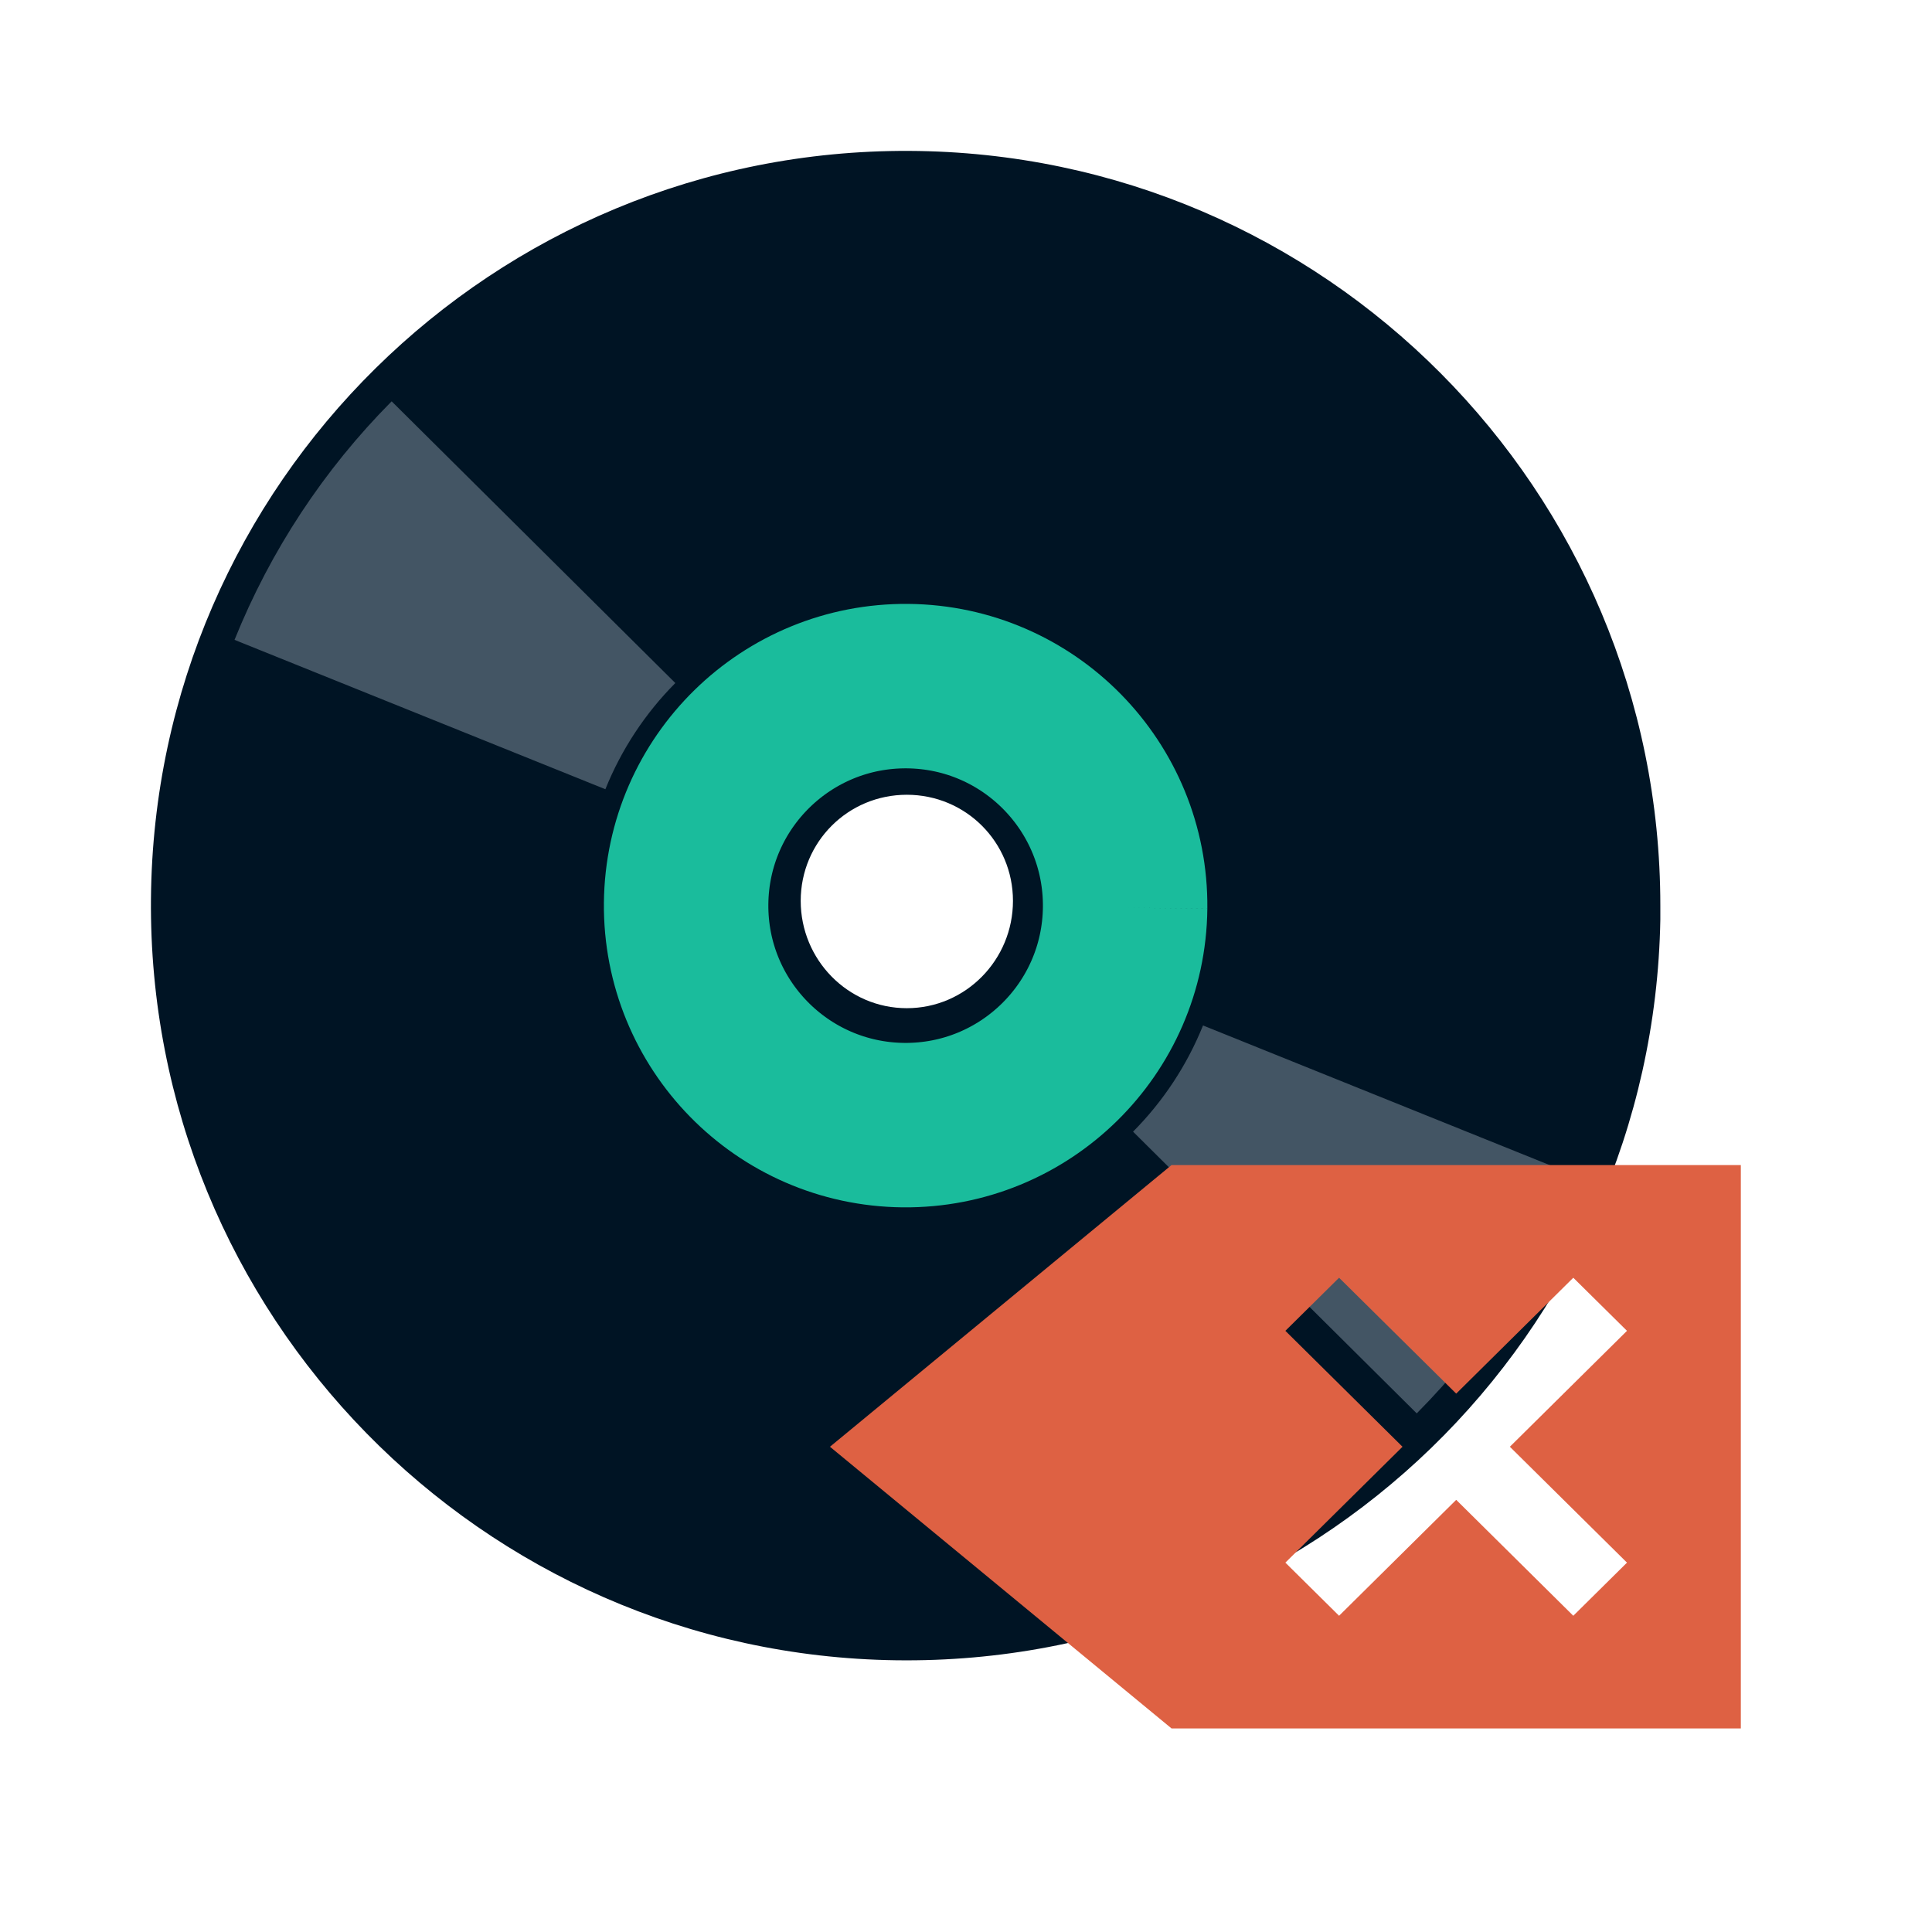
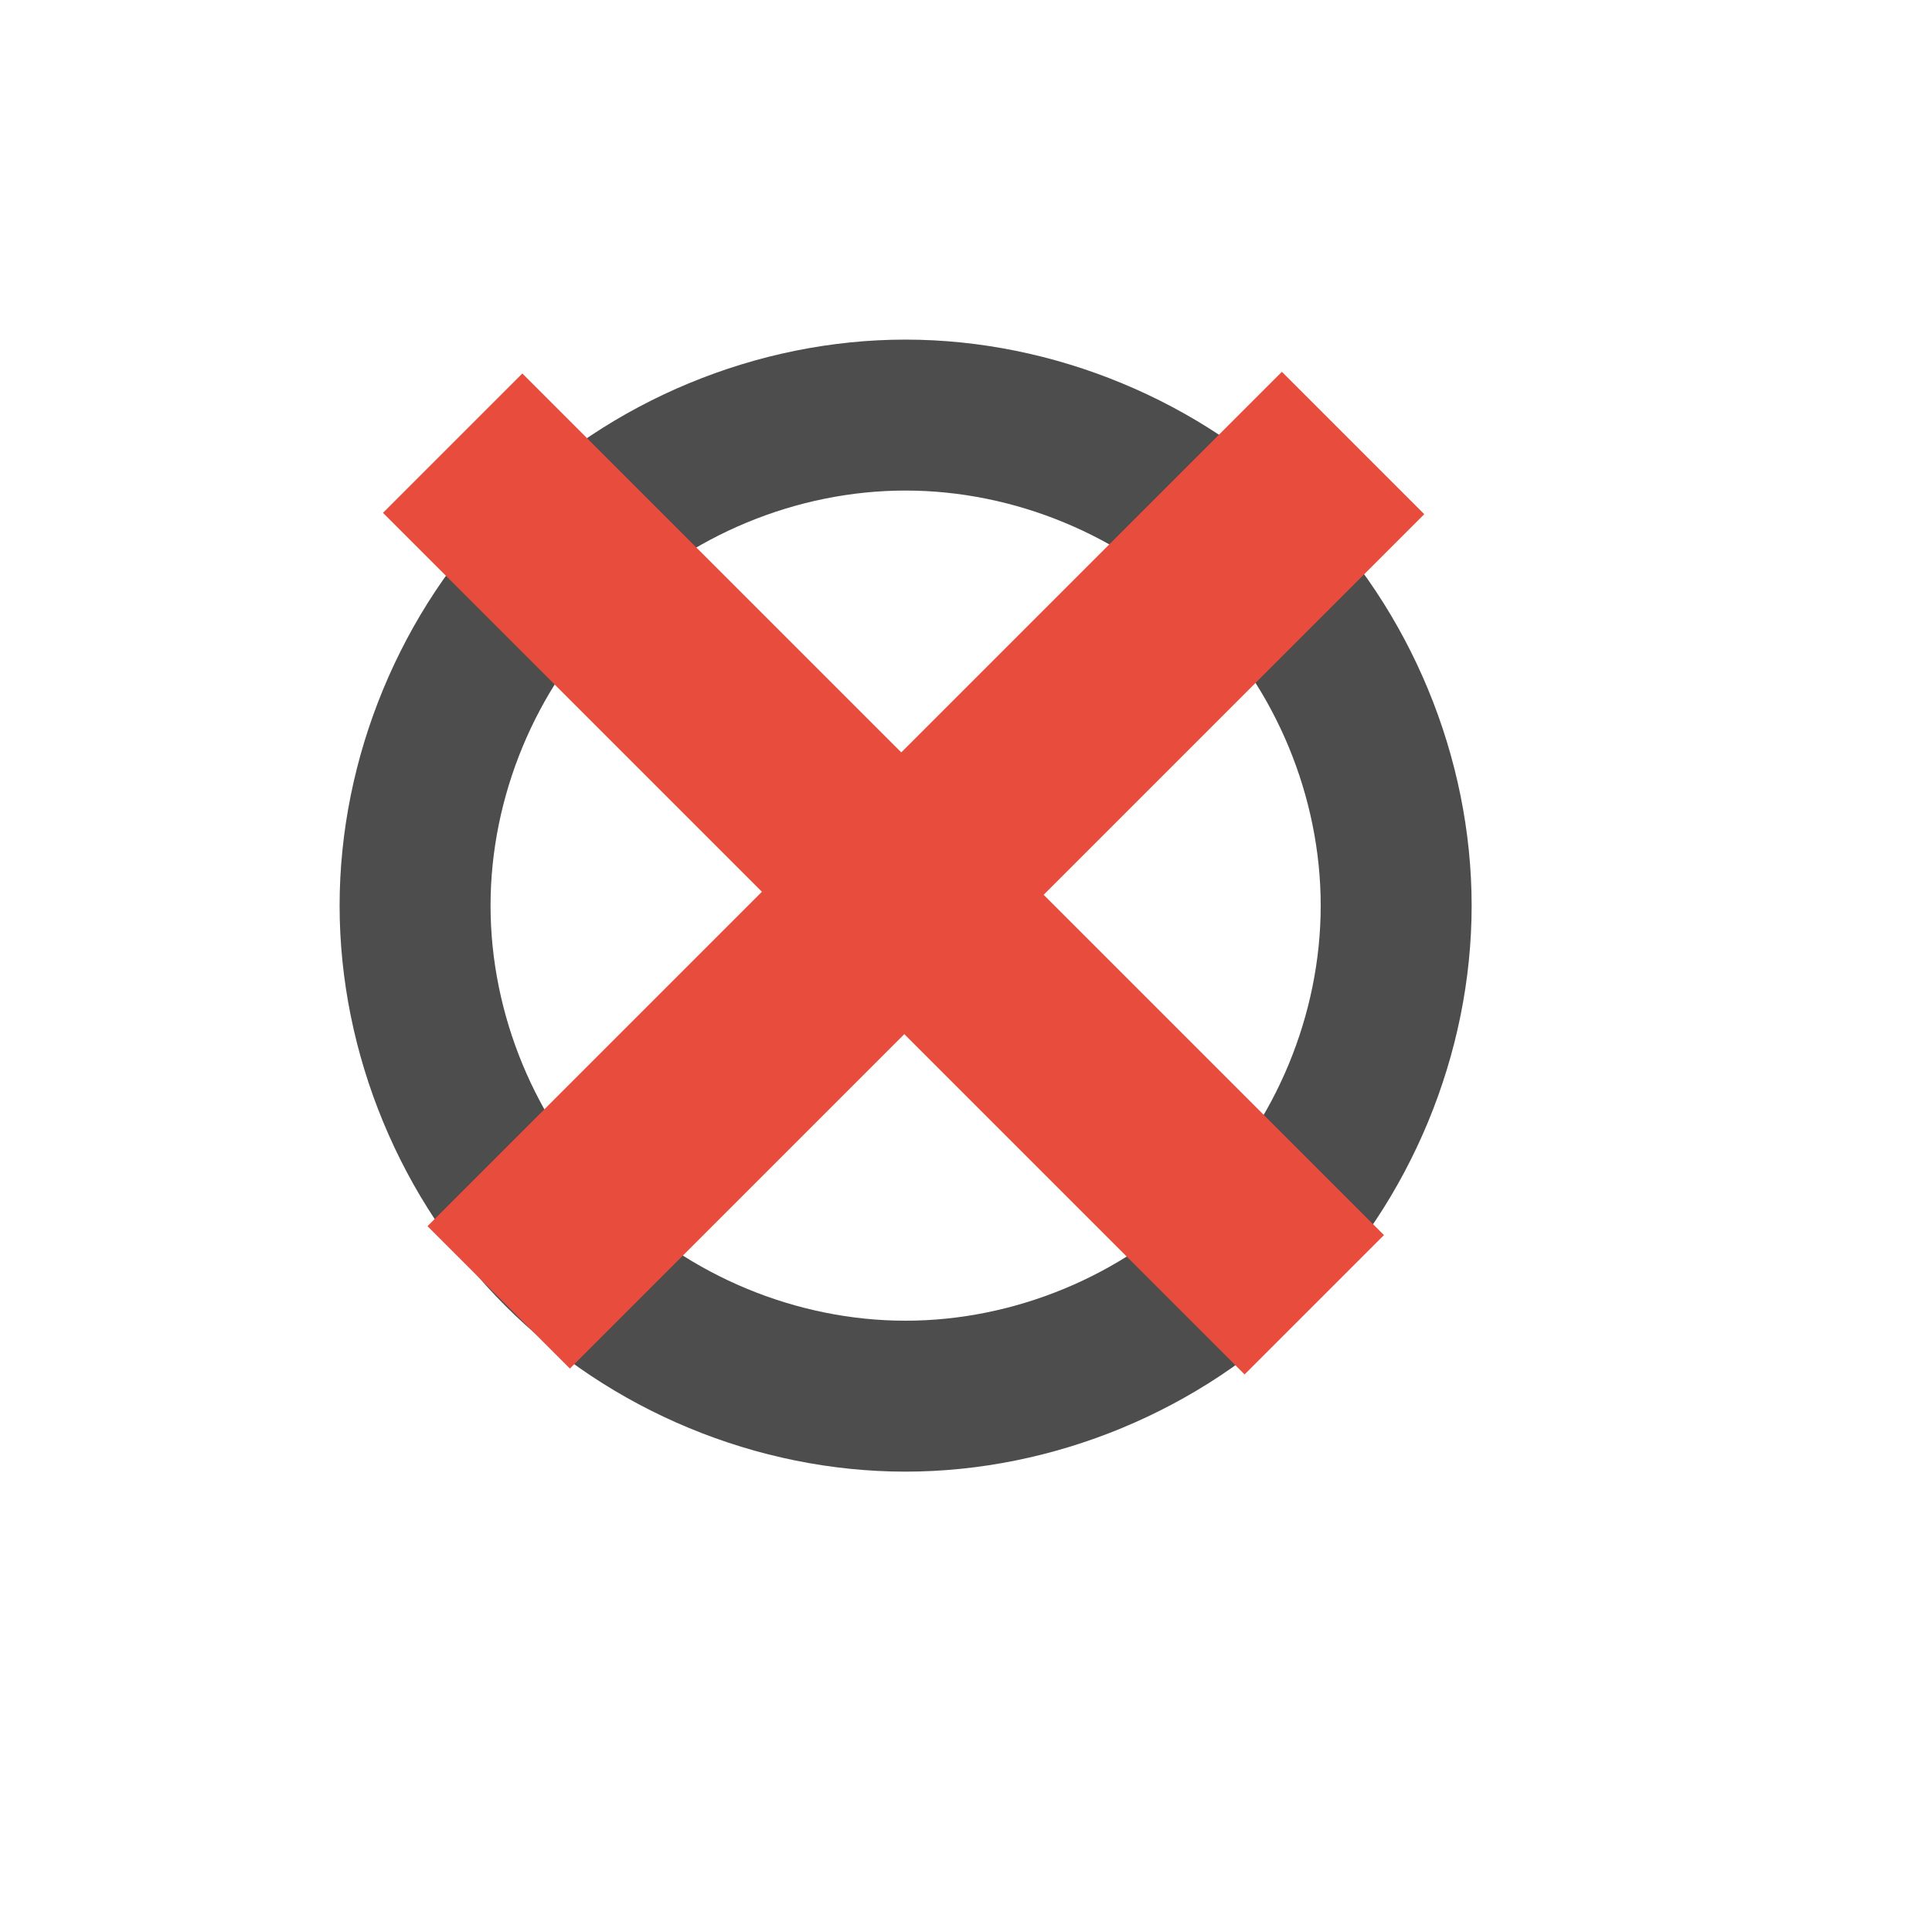
<svg xmlns="http://www.w3.org/2000/svg" width="38.4pt" height="38.4pt">
  <defs />
  <g id="layer1">
-     <path id="path4064" transform="translate(3.9996, 3.99897)" fill="#001424" d="M20.095 0C9.083 -0.049 0.1 8.802 0.001 19.813C-0.098 30.824 8.74 39.852 19.751 40C30.761 40.149 39.803 31.385 40.001 20.375L40.001 20C40.001 8.989 31.106 0.05 20.095 0ZM20.032 17.063C21.592 17.063 22.845 18.315 22.845 19.875C22.845 21.436 21.592 22.719 20.032 22.719C18.472 22.719 17.22 21.436 17.22 19.875C17.22 18.315 18.472 17.063 20.032 17.063Z" />
-     <path id="shape0" transform="translate(18.183, 18.183)" fill="none" stroke="#1abc9c" stroke-width="4.358" stroke-linecap="butt" stroke-linejoin="miter" stroke-miterlimit="2.013" d="M11.634 5.874C11.665 2.662 9.087 0.032 5.874 0C2.662 -0.031 0.032 2.547 0 5.76C-0.031 8.972 2.547 11.602 5.76 11.634C8.972 11.665 11.602 9.087 11.634 5.874" />
-     <path id="shape01" transform="translate(33.786, 29.1551)" fill="none" stroke="#435564" stroke-width="10.595" stroke-linecap="butt" stroke-linejoin="miter" stroke-miterlimit="2.013" d="M0 4.568C1.298 3.261 2.321 1.708 3.009 0" />
-     <path id="shape1" transform="matrix(-1 0 0 -1 14.1381 18.9363)" fill="none" stroke="#435564" stroke-width="10.595" stroke-linecap="butt" stroke-linejoin="miter" stroke-miterlimit="2.013" d="M0 4.568C1.298 3.261 2.321 1.708 3.009 0" />
-     <path id="path3284" transform="translate(21.9949, 30.8754)" fill="#de6143" fill-rule="evenodd" d="M9.052 0L0 7.465L9.052 14.93L24.139 14.93L24.139 0ZM13.492 2.986L16.596 6.057L19.699 2.986L21.122 4.393L18.018 7.465L21.122 10.536L19.699 11.944L16.596 8.872L13.492 11.944L12.069 10.536L15.173 7.465L12.069 4.393Z" />
+     <rect id="rect3286" transform="translate(9, 9)" fill="none" width="24pt" height="24pt" />
+     <path id="path3298" transform="translate(9, 9)" fill="#4d4d4d" fill-rule="evenodd" d="M14.994 2.51498e-08C11.067 0 7.166 1.618 4.391 4.395C1.616 7.171 0 11.073 0 15C0 18.927 1.616 22.829 4.391 25.605C7.166 28.382 11.067 30 14.994 30C18.921 30 22.825 28.384 25.604 25.607C28.382 22.831 30 18.927 30 15C30 11.073 28.382 7.169 25.604 4.393C22.825 1.616 18.921 -0 14.994 2.51498e-08ZM14.996 4C17.876 4 20.738 5.184 22.775 7.221C24.813 9.257 26 12.12 26 15C26 17.88 24.813 20.743 22.775 22.779C20.738 24.816 17.876 26 14.996 26C12.116 26 9.256 24.814 7.221 22.777C5.186 20.741 4 17.88 4 15C4 12.12 5.186 9.259 7.221 7.223C9.256 5.186 12.116 4 14.996 4Z" />
+     <rect id="rect3282" transform="matrix(0.707107 -0.707107 -0.707107 -0.707107 15.1024 36.2683)" fill="#e74c3c" fill-rule="evenodd" width="24.015pt" height="4.002pt" />
+     <rect id="rect32821" transform="matrix(-0.707107 -0.707107 0.707107 -0.707107 32.9829 36.4242)" fill="#e74c3c" fill-rule="evenodd" width="24.219pt" height="3.917pt" />
  </g>
</svg>
